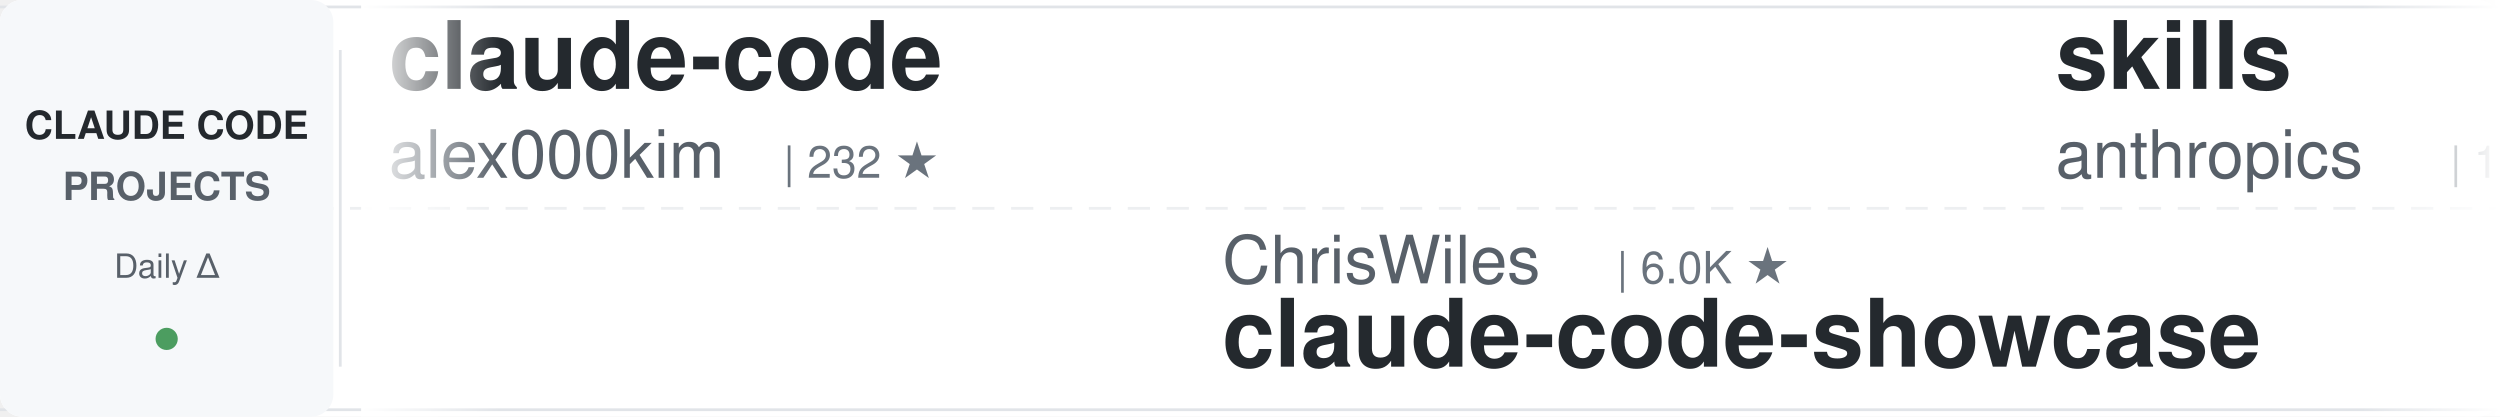
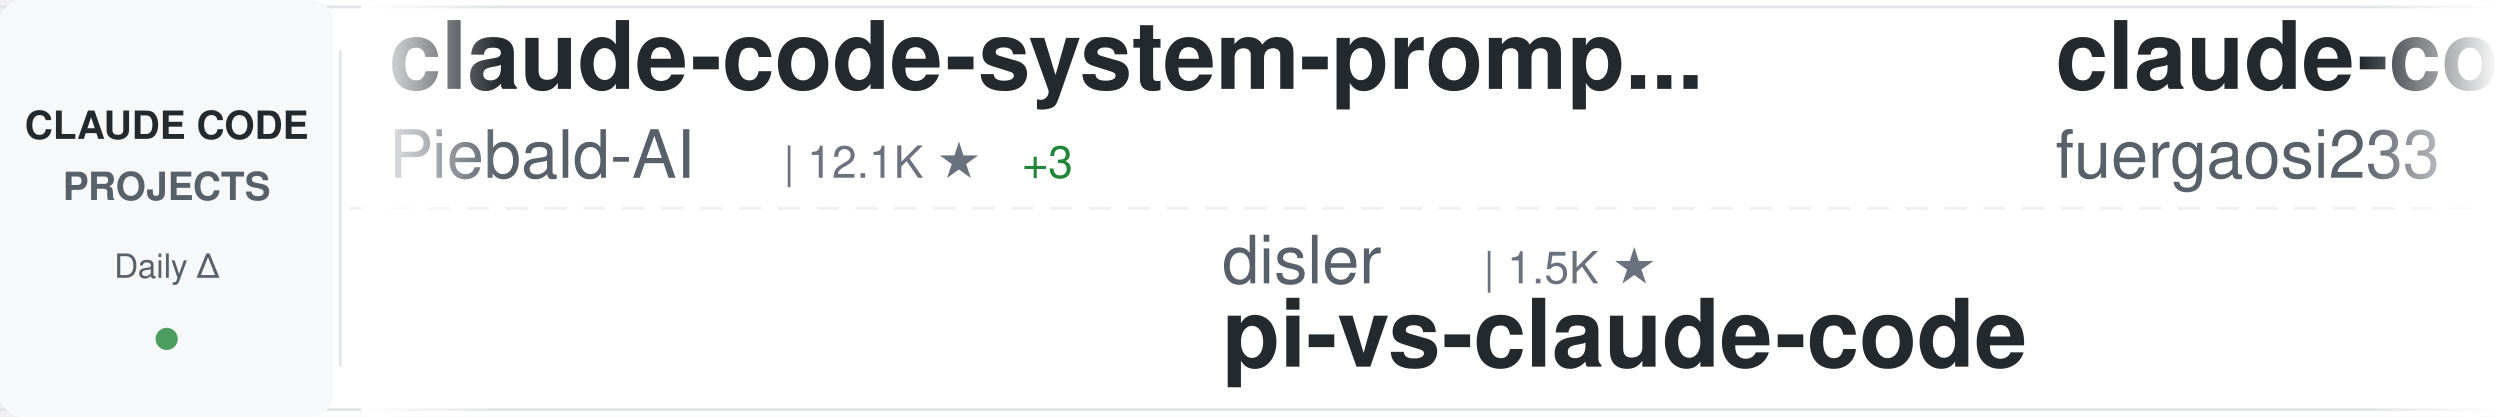
<svg xmlns="http://www.w3.org/2000/svg" width="900" height="150">
  <defs>
    <linearGradient id="awesomeLeftFade" x1="0%" y1="0%" x2="100%" y2="0%">
      <stop offset="0%" style="stop-color:#ffffff;stop-opacity:1" />
      <stop offset="100%" style="stop-color:#ffffff;stop-opacity:0" />
    </linearGradient>
    <linearGradient id="awesomeRightFade" x1="0%" y1="0%" x2="100%" y2="0%">
      <stop offset="0%" style="stop-color:#ffffff;stop-opacity:0" />
      <stop offset="100%" style="stop-color:#ffffff;stop-opacity:1" />
    </linearGradient>
  </defs>
  <rect width="900" height="150" fill="#ffffff" rx="8" />
  <rect x="0" y="2" width="900" height="1" fill="#e1e4e8" />
  <rect x="0" y="147" width="900" height="1" fill="#e1e4e8" />
  <line x1="0" y1="75" x2="900" y2="75" stroke="#e1e4e8" stroke-width="1" stroke-dasharray="8 6" opacity="0.6" />
  <rect x="0" y="0" width="120" height="150" fill="#f6f8fa" rx="8" />
  <text x="60" y="50" font-family="-apple-system, BlinkMacSystemFont, 'Segoe UI', Helvetica, Arial, sans-serif" font-size="14" font-weight="600" fill="#24292e" text-anchor="middle">CLAUDE CODE</text>
  <text x="60" y="72" font-family="-apple-system, BlinkMacSystemFont, 'Segoe UI', Helvetica, Arial, sans-serif" font-size="14" font-weight="600" fill="#586069" text-anchor="middle">PROJECTS</text>
  <text x="60" y="100" font-family="-apple-system, BlinkMacSystemFont, 'Segoe UI', Helvetica, Arial, sans-serif" font-size="12" font-weight="500" fill="#586069" text-anchor="middle">Daily Δ</text>
  <circle cx="60" cy="122" r="4" fill="#22863a" opacity="0.8" />
  <rect x="122" y="18" width="1" height="114" fill="#e1e4e8" />
  <clipPath id="awesomeTickerClip">
    <rect x="130" y="0" width="770" height="150" />
  </clipPath>
  <g clip-path="url(#awesomeTickerClip)">
    <g id="awesomeTickerItems">
      <animateTransform attributeName="transform" attributeType="XML" type="translate" from="0 0" to="-3000 0" dur="54s" repeatCount="indefinite" />
      <g transform="translate(0, 0)">
-         <text x="140" y="32" font-family="-apple-system, BlinkMacSystemFont, 'Segoe UI', Helvetica, Arial, sans-serif" font-size="34" font-weight="600" fill="#24292e">claude-code</text>
-         <text x="140" y="64" font-family="-apple-system, BlinkMacSystemFont, 'Segoe UI', Helvetica, Arial, sans-serif" font-size="24" font-weight="400" fill="#586069">alex000kim</text>
-         <text x="282" y="64" font-family="-apple-system, BlinkMacSystemFont, 'Segoe UI', Helvetica, Arial, sans-serif" font-size="16" font-weight="500" fill="#6a737d">| 232 ★</text>
+         <text x="140" y="32" font-family="-apple-system, BlinkMacSystemFont, 'Segoe UI', Helvetica, Arial, sans-serif" font-size="34" font-weight="600" fill="#24292e">claude-code-system-promp...</text>
+         <text x="140" y="64" font-family="-apple-system, BlinkMacSystemFont, 'Segoe UI', Helvetica, Arial, sans-serif" font-size="24" font-weight="400" fill="#586069">Piebald-AI</text>
+         <text x="282" y="64" font-family="-apple-system, BlinkMacSystemFont, 'Segoe UI', Helvetica, Arial, sans-serif" font-size="16" font-weight="500" fill="#6a737d">| 12.1K ★</text>
+         <text x="368" y="64" font-family="-apple-system, BlinkMacSystemFont, 'Segoe UI', Helvetica, Arial, sans-serif" font-size="16" font-weight="500" fill="#22863a"> +3</text>
      </g>
      <g transform="translate(300, 0)">
-         <text x="140" y="102" font-family="-apple-system, BlinkMacSystemFont, 'Segoe UI', Helvetica, Arial, sans-serif" font-size="24" font-weight="400" fill="#586069">ChrisWiles</text>
-         <text x="282" y="102" font-family="-apple-system, BlinkMacSystemFont, 'Segoe UI', Helvetica, Arial, sans-serif" font-size="16" font-weight="500" fill="#6a737d">| 6.0K ★</text>
-         <text x="140" y="132" font-family="-apple-system, BlinkMacSystemFont, 'Segoe UI', Helvetica, Arial, sans-serif" font-size="34" font-weight="600" fill="#24292e">claude-code-showcase</text>
+         <text x="140" y="102" font-family="-apple-system, BlinkMacSystemFont, 'Segoe UI', Helvetica, Arial, sans-serif" font-size="24" font-weight="400" fill="#586069">disler</text>
+         <text x="234" y="102" font-family="-apple-system, BlinkMacSystemFont, 'Segoe UI', Helvetica, Arial, sans-serif" font-size="16" font-weight="500" fill="#6a737d">| 1.5K ★</text>
+         <text x="140" y="132" font-family="-apple-system, BlinkMacSystemFont, 'Segoe UI', Helvetica, Arial, sans-serif" font-size="34" font-weight="600" fill="#24292e">pi-vs-claude-code</text>
      </g>
      <g transform="translate(600, 0)">
-         <text x="140" y="32" font-family="-apple-system, BlinkMacSystemFont, 'Segoe UI', Helvetica, Arial, sans-serif" font-size="34" font-weight="600" fill="#24292e">skills</text>
-         <text x="140" y="64" font-family="-apple-system, BlinkMacSystemFont, 'Segoe UI', Helvetica, Arial, sans-serif" font-size="24" font-weight="400" fill="#586069">anthropics</text>
-         <text x="282" y="64" font-family="-apple-system, BlinkMacSystemFont, 'Segoe UI', Helvetica, Arial, sans-serif" font-size="16" font-weight="500" fill="#6a737d">| 164.6K ★</text>
-         <text x="377" y="64" font-family="-apple-system, BlinkMacSystemFont, 'Segoe UI', Helvetica, Arial, sans-serif" font-size="16" font-weight="500" fill="#22863a"> +52</text>
+         <text x="140" y="32" font-family="-apple-system, BlinkMacSystemFont, 'Segoe UI', Helvetica, Arial, sans-serif" font-size="34" font-weight="600" fill="#24292e">claude-code-proxy</text>
+         <text x="140" y="64" font-family="-apple-system, BlinkMacSystemFont, 'Segoe UI', Helvetica, Arial, sans-serif" font-size="24" font-weight="400" fill="#586069">fuergaosi233</text>
+         <text x="306" y="64" font-family="-apple-system, BlinkMacSystemFont, 'Segoe UI', Helvetica, Arial, sans-serif" font-size="16" font-weight="500" fill="#6a737d">| 2.8K ★</text>
      </g>
      <g transform="translate(900, 0)">
-         <text x="140" y="102" font-family="-apple-system, BlinkMacSystemFont, 'Segoe UI', Helvetica, Arial, sans-serif" font-size="24" font-weight="400" fill="#586069">rohitg00</text>
-         <text x="258" y="102" font-family="-apple-system, BlinkMacSystemFont, 'Segoe UI', Helvetica, Arial, sans-serif" font-size="16" font-weight="500" fill="#6a737d">| 2.4K ★</text>
-         <text x="335" y="102" font-family="-apple-system, BlinkMacSystemFont, 'Segoe UI', Helvetica, Arial, sans-serif" font-size="16" font-weight="500" fill="#22863a"> +3</text>
-         <text x="140" y="132" font-family="-apple-system, BlinkMacSystemFont, 'Segoe UI', Helvetica, Arial, sans-serif" font-size="34" font-weight="600" fill="#24292e">awesome-claude-code-tool...</text>
+         <text x="140" y="102" font-family="-apple-system, BlinkMacSystemFont, 'Segoe UI', Helvetica, Arial, sans-serif" font-size="24" font-weight="400" fill="#586069">huangjia2019</text>
+         <text x="306" y="102" font-family="-apple-system, BlinkMacSystemFont, 'Segoe UI', Helvetica, Arial, sans-serif" font-size="16" font-weight="500" fill="#6a737d">| 1.0K ★</text>
+         <text x="383" y="102" font-family="-apple-system, BlinkMacSystemFont, 'Segoe UI', Helvetica, Arial, sans-serif" font-size="16" font-weight="500" fill="#cb2431"> -1</text>
+         <text x="140" y="132" font-family="-apple-system, BlinkMacSystemFont, 'Segoe UI', Helvetica, Arial, sans-serif" font-size="34" font-weight="600" fill="#24292e">claude-code-engineering</text>
      </g>
      <g transform="translate(1200, 0)">
-         <text x="140" y="32" font-family="-apple-system, BlinkMacSystemFont, 'Segoe UI', Helvetica, Arial, sans-serif" font-size="34" font-weight="600" fill="#24292e">Claude-Code-Source-Study</text>
-         <text x="140" y="64" font-family="-apple-system, BlinkMacSystemFont, 'Segoe UI', Helvetica, Arial, sans-serif" font-size="24" font-weight="400" fill="#586069">luyao618</text>
-         <text x="258" y="64" font-family="-apple-system, BlinkMacSystemFont, 'Segoe UI', Helvetica, Arial, sans-serif" font-size="16" font-weight="500" fill="#6a737d">| 1.6K ★</text>
+         <text x="140" y="32" font-family="-apple-system, BlinkMacSystemFont, 'Segoe UI', Helvetica, Arial, sans-serif" font-size="34" font-weight="600" fill="#24292e">Open-ClaudeCode</text>
+         <text x="140" y="64" font-family="-apple-system, BlinkMacSystemFont, 'Segoe UI', Helvetica, Arial, sans-serif" font-size="24" font-weight="400" fill="#586069">LING71671</text>
+         <text x="270" y="64" font-family="-apple-system, BlinkMacSystemFont, 'Segoe UI', Helvetica, Arial, sans-serif" font-size="16" font-weight="500" fill="#6a737d">| 929 ★</text>
      </g>
      <g transform="translate(1500, 0)">
-         <text x="140" y="102" font-family="-apple-system, BlinkMacSystemFont, 'Segoe UI', Helvetica, Arial, sans-serif" font-size="24" font-weight="400" fill="#586069">router-for-me</text>
-         <text x="318" y="102" font-family="-apple-system, BlinkMacSystemFont, 'Segoe UI', Helvetica, Arial, sans-serif" font-size="16" font-weight="500" fill="#6a737d">| 45.2K ★</text>
-         <text x="404" y="102" font-family="-apple-system, BlinkMacSystemFont, 'Segoe UI', Helvetica, Arial, sans-serif" font-size="16" font-weight="500" fill="#22863a"> +28</text>
-         <text x="140" y="132" font-family="-apple-system, BlinkMacSystemFont, 'Segoe UI', Helvetica, Arial, sans-serif" font-size="34" font-weight="600" fill="#24292e">CLIProxyAPI</text>
+         <text x="140" y="102" font-family="-apple-system, BlinkMacSystemFont, 'Segoe UI', Helvetica, Arial, sans-serif" font-size="24" font-weight="400" fill="#586069">feiskyer</text>
+         <text x="258" y="102" font-family="-apple-system, BlinkMacSystemFont, 'Segoe UI', Helvetica, Arial, sans-serif" font-size="16" font-weight="500" fill="#6a737d">| 1.6K ★</text>
+         <text x="140" y="132" font-family="-apple-system, BlinkMacSystemFont, 'Segoe UI', Helvetica, Arial, sans-serif" font-size="34" font-weight="600" fill="#24292e">claude-code-settings</text>
      </g>
      <g transform="translate(1800, 0)">
-         <text x="140" y="32" font-family="-apple-system, BlinkMacSystemFont, 'Segoe UI', Helvetica, Arial, sans-serif" font-size="34" font-weight="600" fill="#24292e">claude-code-from-scratch</text>
-         <text x="140" y="64" font-family="-apple-system, BlinkMacSystemFont, 'Segoe UI', Helvetica, Arial, sans-serif" font-size="24" font-weight="400" fill="#586069">Windy3f3f3f3f</text>
-         <text x="318" y="64" font-family="-apple-system, BlinkMacSystemFont, 'Segoe UI', Helvetica, Arial, sans-serif" font-size="16" font-weight="500" fill="#6a737d">| 2.5K ★</text>
-         <text x="395" y="64" font-family="-apple-system, BlinkMacSystemFont, 'Segoe UI', Helvetica, Arial, sans-serif" font-size="16" font-weight="500" fill="#22863a"> +1</text>
+         <text x="140" y="32" font-family="-apple-system, BlinkMacSystemFont, 'Segoe UI', Helvetica, Arial, sans-serif" font-size="34" font-weight="600" fill="#24292e">claude_codex_bridge</text>
+         <text x="140" y="64" font-family="-apple-system, BlinkMacSystemFont, 'Segoe UI', Helvetica, Arial, sans-serif" font-size="24" font-weight="400" fill="#586069">SeemSeam</text>
+         <text x="258" y="64" font-family="-apple-system, BlinkMacSystemFont, 'Segoe UI', Helvetica, Arial, sans-serif" font-size="16" font-weight="500" fill="#6a737d">| 3.3K ★</text>
      </g>
      <g transform="translate(2100, 0)">
-         <text x="140" y="102" font-family="-apple-system, BlinkMacSystemFont, 'Segoe UI', Helvetica, Arial, sans-serif" font-size="24" font-weight="400" fill="#586069">diet103</text>
-         <text x="246" y="102" font-family="-apple-system, BlinkMacSystemFont, 'Segoe UI', Helvetica, Arial, sans-serif" font-size="16" font-weight="500" fill="#6a737d">| 10.0K ★</text>
-         <text x="140" y="132" font-family="-apple-system, BlinkMacSystemFont, 'Segoe UI', Helvetica, Arial, sans-serif" font-size="34" font-weight="600" fill="#24292e">claude-code-infrastructu...</text>
+         <text x="140" y="102" font-family="-apple-system, BlinkMacSystemFont, 'Segoe UI', Helvetica, Arial, sans-serif" font-size="24" font-weight="400" fill="#586069">ghuntley</text>
+         <text x="258" y="102" font-family="-apple-system, BlinkMacSystemFont, 'Segoe UI', Helvetica, Arial, sans-serif" font-size="16" font-weight="500" fill="#6a737d">| 986 ★</text>
+         <text x="140" y="132" font-family="-apple-system, BlinkMacSystemFont, 'Segoe UI', Helvetica, Arial, sans-serif" font-size="34" font-weight="600" fill="#24292e">claude-code-source-code-...</text>
      </g>
      <g transform="translate(2400, 0)">
-         <text x="140" y="32" font-family="-apple-system, BlinkMacSystemFont, 'Segoe UI', Helvetica, Arial, sans-serif" font-size="34" font-weight="600" fill="#24292e">claude-code-hooks-master...</text>
-         <text x="140" y="64" font-family="-apple-system, BlinkMacSystemFont, 'Segoe UI', Helvetica, Arial, sans-serif" font-size="24" font-weight="400" fill="#586069">disler</text>
-         <text x="234" y="64" font-family="-apple-system, BlinkMacSystemFont, 'Segoe UI', Helvetica, Arial, sans-serif" font-size="16" font-weight="500" fill="#6a737d">| 3.9K ★</text>
+         <text x="140" y="32" font-family="-apple-system, BlinkMacSystemFont, 'Segoe UI', Helvetica, Arial, sans-serif" font-size="34" font-weight="600" fill="#24292e">Claude-Code</text>
+         <text x="140" y="64" font-family="-apple-system, BlinkMacSystemFont, 'Segoe UI', Helvetica, Arial, sans-serif" font-size="24" font-weight="400" fill="#586069">pengchengneo</text>
+         <text x="306" y="64" font-family="-apple-system, BlinkMacSystemFont, 'Segoe UI', Helvetica, Arial, sans-serif" font-size="16" font-weight="500" fill="#6a737d">| 1.7K ★</text>
+         <text x="383" y="64" font-family="-apple-system, BlinkMacSystemFont, 'Segoe UI', Helvetica, Arial, sans-serif" font-size="16" font-weight="500" fill="#22863a"> +1</text>
      </g>
      <g transform="translate(2700, 0)">
-         <text x="140" y="102" font-family="-apple-system, BlinkMacSystemFont, 'Segoe UI', Helvetica, Arial, sans-serif" font-size="24" font-weight="400" fill="#586069">asgeirtj</text>
-         <text x="258" y="102" font-family="-apple-system, BlinkMacSystemFont, 'Segoe UI', Helvetica, Arial, sans-serif" font-size="16" font-weight="500" fill="#6a737d">| 60.9K ★</text>
-         <text x="344" y="102" font-family="-apple-system, BlinkMacSystemFont, 'Segoe UI', Helvetica, Arial, sans-serif" font-size="16" font-weight="500" fill="#22863a"> +49</text>
-         <text x="140" y="132" font-family="-apple-system, BlinkMacSystemFont, 'Segoe UI', Helvetica, Arial, sans-serif" font-size="34" font-weight="600" fill="#24292e">system_prompts_leaks</text>
+         <text x="140" y="102" font-family="-apple-system, BlinkMacSystemFont, 'Segoe UI', Helvetica, Arial, sans-serif" font-size="24" font-weight="400" fill="#586069">777genius</text>
+         <text x="270" y="102" font-family="-apple-system, BlinkMacSystemFont, 'Segoe UI', Helvetica, Arial, sans-serif" font-size="16" font-weight="500" fill="#6a737d">| 922 ★</text>
+         <text x="338" y="102" font-family="-apple-system, BlinkMacSystemFont, 'Segoe UI', Helvetica, Arial, sans-serif" font-size="16" font-weight="500" fill="#22863a"> +1</text>
+         <text x="140" y="132" font-family="-apple-system, BlinkMacSystemFont, 'Segoe UI', Helvetica, Arial, sans-serif" font-size="34" font-weight="600" fill="#24292e">claude-code-source-code</text>
      </g>
      <g transform="translate(3000, 0)">
-         <text x="140" y="32" font-family="-apple-system, BlinkMacSystemFont, 'Segoe UI', Helvetica, Arial, sans-serif" font-size="34" font-weight="600" fill="#24292e">claude-code</text>
-         <text x="140" y="64" font-family="-apple-system, BlinkMacSystemFont, 'Segoe UI', Helvetica, Arial, sans-serif" font-size="24" font-weight="400" fill="#586069">alex000kim</text>
-         <text x="282" y="64" font-family="-apple-system, BlinkMacSystemFont, 'Segoe UI', Helvetica, Arial, sans-serif" font-size="16" font-weight="500" fill="#6a737d">| 232 ★</text>
+         <text x="140" y="32" font-family="-apple-system, BlinkMacSystemFont, 'Segoe UI', Helvetica, Arial, sans-serif" font-size="34" font-weight="600" fill="#24292e">claude-code-system-promp...</text>
+         <text x="140" y="64" font-family="-apple-system, BlinkMacSystemFont, 'Segoe UI', Helvetica, Arial, sans-serif" font-size="24" font-weight="400" fill="#586069">Piebald-AI</text>
+         <text x="282" y="64" font-family="-apple-system, BlinkMacSystemFont, 'Segoe UI', Helvetica, Arial, sans-serif" font-size="16" font-weight="500" fill="#6a737d">| 12.1K ★</text>
+         <text x="368" y="64" font-family="-apple-system, BlinkMacSystemFont, 'Segoe UI', Helvetica, Arial, sans-serif" font-size="16" font-weight="500" fill="#22863a"> +3</text>
      </g>
      <g transform="translate(3300, 0)">
-         <text x="140" y="102" font-family="-apple-system, BlinkMacSystemFont, 'Segoe UI', Helvetica, Arial, sans-serif" font-size="24" font-weight="400" fill="#586069">ChrisWiles</text>
-         <text x="282" y="102" font-family="-apple-system, BlinkMacSystemFont, 'Segoe UI', Helvetica, Arial, sans-serif" font-size="16" font-weight="500" fill="#6a737d">| 6.0K ★</text>
-         <text x="140" y="132" font-family="-apple-system, BlinkMacSystemFont, 'Segoe UI', Helvetica, Arial, sans-serif" font-size="34" font-weight="600" fill="#24292e">claude-code-showcase</text>
+         <text x="140" y="102" font-family="-apple-system, BlinkMacSystemFont, 'Segoe UI', Helvetica, Arial, sans-serif" font-size="24" font-weight="400" fill="#586069">disler</text>
+         <text x="234" y="102" font-family="-apple-system, BlinkMacSystemFont, 'Segoe UI', Helvetica, Arial, sans-serif" font-size="16" font-weight="500" fill="#6a737d">| 1.5K ★</text>
+         <text x="140" y="132" font-family="-apple-system, BlinkMacSystemFont, 'Segoe UI', Helvetica, Arial, sans-serif" font-size="34" font-weight="600" fill="#24292e">pi-vs-claude-code</text>
      </g>
      <g transform="translate(3600, 0)">
-         <text x="140" y="32" font-family="-apple-system, BlinkMacSystemFont, 'Segoe UI', Helvetica, Arial, sans-serif" font-size="34" font-weight="600" fill="#24292e">skills</text>
-         <text x="140" y="64" font-family="-apple-system, BlinkMacSystemFont, 'Segoe UI', Helvetica, Arial, sans-serif" font-size="24" font-weight="400" fill="#586069">anthropics</text>
-         <text x="282" y="64" font-family="-apple-system, BlinkMacSystemFont, 'Segoe UI', Helvetica, Arial, sans-serif" font-size="16" font-weight="500" fill="#6a737d">| 164.6K ★</text>
-         <text x="377" y="64" font-family="-apple-system, BlinkMacSystemFont, 'Segoe UI', Helvetica, Arial, sans-serif" font-size="16" font-weight="500" fill="#22863a"> +52</text>
+         <text x="140" y="32" font-family="-apple-system, BlinkMacSystemFont, 'Segoe UI', Helvetica, Arial, sans-serif" font-size="34" font-weight="600" fill="#24292e">claude-code-proxy</text>
+         <text x="140" y="64" font-family="-apple-system, BlinkMacSystemFont, 'Segoe UI', Helvetica, Arial, sans-serif" font-size="24" font-weight="400" fill="#586069">fuergaosi233</text>
+         <text x="306" y="64" font-family="-apple-system, BlinkMacSystemFont, 'Segoe UI', Helvetica, Arial, sans-serif" font-size="16" font-weight="500" fill="#6a737d">| 2.8K ★</text>
      </g>
      <g transform="translate(3900, 0)">
-         <text x="140" y="102" font-family="-apple-system, BlinkMacSystemFont, 'Segoe UI', Helvetica, Arial, sans-serif" font-size="24" font-weight="400" fill="#586069">rohitg00</text>
-         <text x="258" y="102" font-family="-apple-system, BlinkMacSystemFont, 'Segoe UI', Helvetica, Arial, sans-serif" font-size="16" font-weight="500" fill="#6a737d">| 2.4K ★</text>
-         <text x="335" y="102" font-family="-apple-system, BlinkMacSystemFont, 'Segoe UI', Helvetica, Arial, sans-serif" font-size="16" font-weight="500" fill="#22863a"> +3</text>
-         <text x="140" y="132" font-family="-apple-system, BlinkMacSystemFont, 'Segoe UI', Helvetica, Arial, sans-serif" font-size="34" font-weight="600" fill="#24292e">awesome-claude-code-tool...</text>
+         <text x="140" y="102" font-family="-apple-system, BlinkMacSystemFont, 'Segoe UI', Helvetica, Arial, sans-serif" font-size="24" font-weight="400" fill="#586069">huangjia2019</text>
+         <text x="306" y="102" font-family="-apple-system, BlinkMacSystemFont, 'Segoe UI', Helvetica, Arial, sans-serif" font-size="16" font-weight="500" fill="#6a737d">| 1.0K ★</text>
+         <text x="383" y="102" font-family="-apple-system, BlinkMacSystemFont, 'Segoe UI', Helvetica, Arial, sans-serif" font-size="16" font-weight="500" fill="#cb2431"> -1</text>
+         <text x="140" y="132" font-family="-apple-system, BlinkMacSystemFont, 'Segoe UI', Helvetica, Arial, sans-serif" font-size="34" font-weight="600" fill="#24292e">claude-code-engineering</text>
      </g>
    </g>
  </g>
  <rect x="130" y="0" width="50" height="150" fill="url(#awesomeLeftFade)" />
  <rect x="850" y="0" width="50" height="150" fill="url(#awesomeRightFade)" />
</svg>
